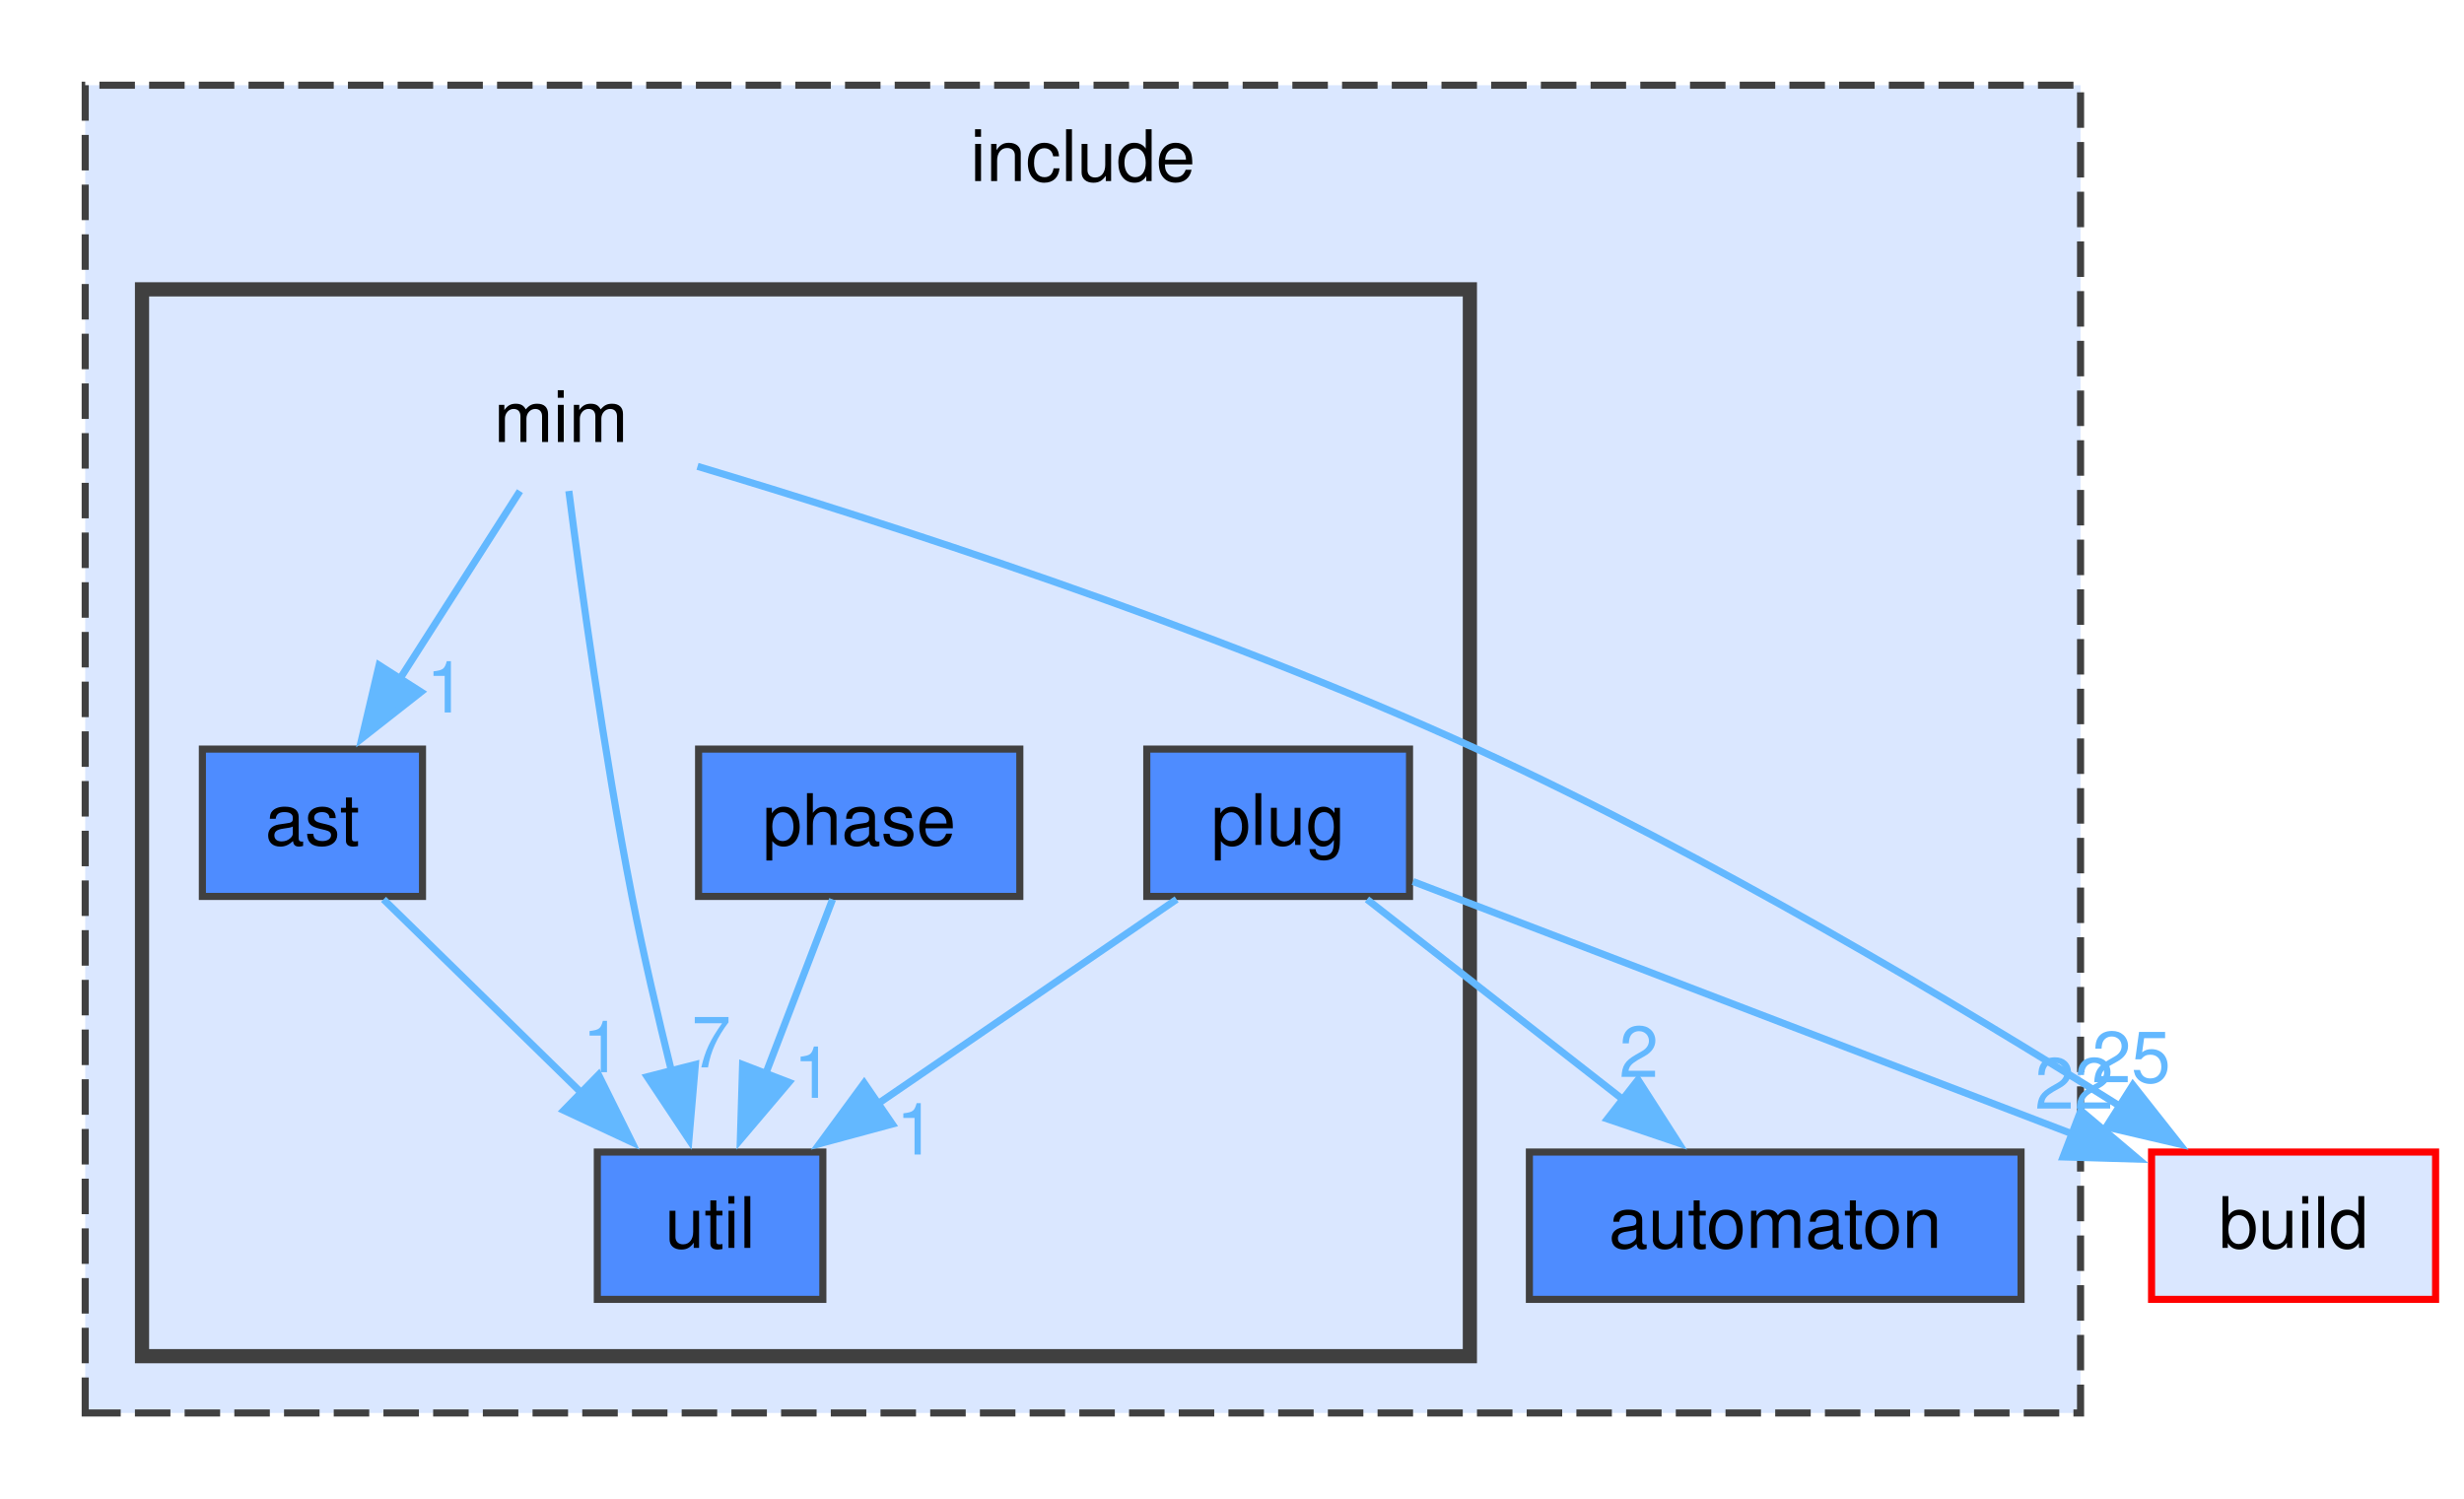
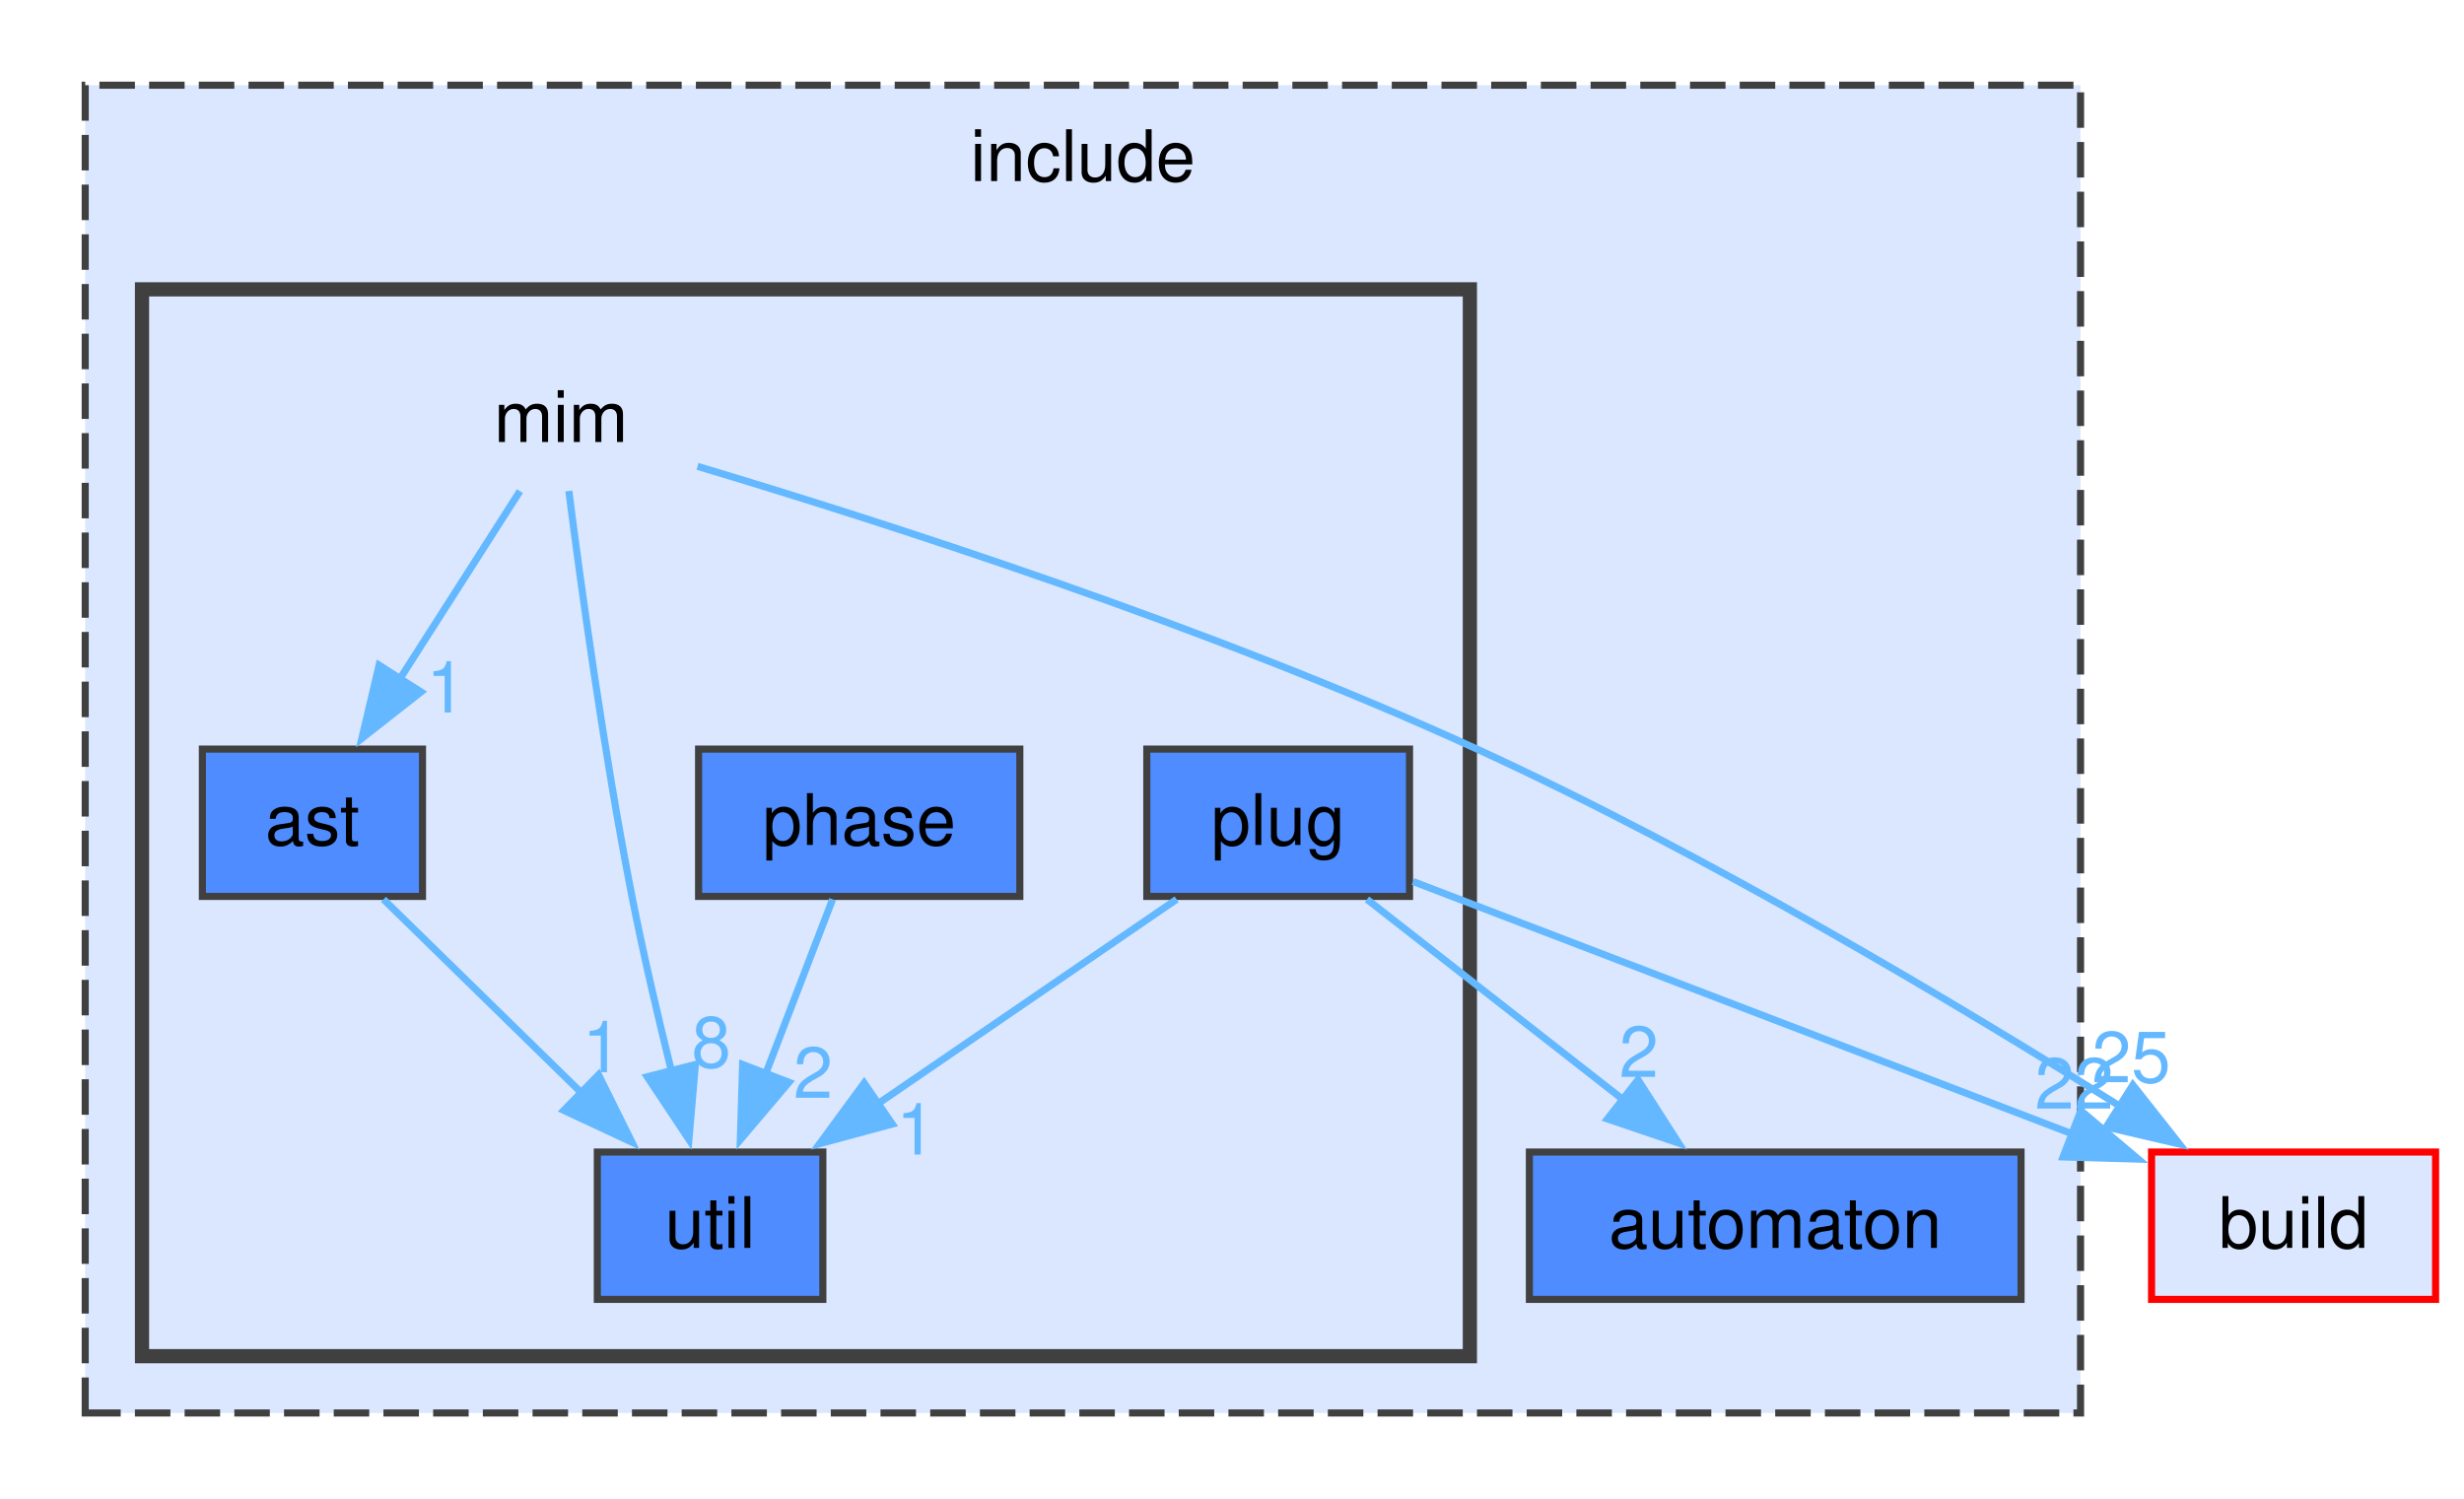
<svg xmlns="http://www.w3.org/2000/svg" xmlns:xlink="http://www.w3.org/1999/xlink" width="347pt" height="211pt" viewBox="0.00 0.00 347.00 211.00">
  <g id="page0,1_graph0" class="graph" transform="scale(1 1) rotate(0) translate(4 207)">
    <g id="clust1" class="cluster">
      <g id="a_clust1">
        <a xlink:href="dir_d44c64559bbebec7f509842c48db8b23.html" target="_top" xlink:title="include">
          <polygon fill="#dae7ff" stroke="#404040" stroke-dasharray="5,2" points="8,-8 8,-195 289,-195 289,-8 8,-8" />
          <text xml:space="preserve" text-anchor="middle" x="148.5" y="-181.5" font-family="Helvetica,sans-Serif" font-size="10.00">include</text>
        </a>
      </g>
    </g>
    <g id="clust2" class="cluster">
      <g id="a_clust2">
        <a xlink:href="dir_4c100286d577d9b034a54bf80a8d92ed.html" target="_top">
          <polygon fill="#dae7ff" stroke="#404040" stroke-width="2" points="16,-16 16,-166.25 203,-166.25 203,-16 16,-16" />
        </a>
      </g>
    </g>
    <g id="node1" class="node">
      <g id="a_node1">
        <a xlink:href="dir_b7ea1f47cb1e497a75eef19caac95392.html" target="_top" xlink:title="automaton">
          <polygon fill="#4e8cff" stroke="#404040" points="280.62,-44.75 211.38,-44.75 211.38,-24 280.62,-24 280.62,-44.75" />
          <text xml:space="preserve" text-anchor="middle" x="246" y="-31.25" font-family="Helvetica,sans-Serif" font-size="10.00">automaton</text>
        </a>
      </g>
    </g>
    <g id="node2" class="node">
      <text xml:space="preserve" text-anchor="middle" x="75" y="-144.75" font-family="Helvetica,sans-Serif" font-size="10.00">mim</text>
    </g>
    <g id="node3" class="node">
      <g id="a_node3">
        <a xlink:href="dir_9e6e121b0f1127edcf737074380ea215.html" target="_top" xlink:title="ast">
          <polygon fill="#4e8cff" stroke="#404040" points="55.5,-101.5 24.5,-101.5 24.5,-80.75 55.5,-80.75 55.5,-101.5" />
          <text xml:space="preserve" text-anchor="middle" x="40" y="-88" font-family="Helvetica,sans-Serif" font-size="10.00">ast</text>
        </a>
      </g>
    </g>
    <g id="edge2" class="edge">
      <g id="a_edge2">
        <a xlink:href="dir_000051_000003.html" target="_top">
          <path fill="none" stroke="#63b8ff" d="M69.22,-137.83C64.64,-130.67 58.09,-120.42 52.34,-111.43" />
          <polygon fill="#63b8ff" stroke="#63b8ff" points="55.29,-109.55 46.96,-103.01 49.39,-113.32 55.29,-109.55" />
        </a>
      </g>
      <g id="a_edge2-headlabel">
        <a xlink:href="dir_000051_000003.html" target="_top" xlink:title="1">
          <text xml:space="preserve" text-anchor="middle" x="58.81" y="-106.65" font-family="Helvetica,sans-Serif" font-size="10.00" fill="#63b8ff">1</text>
        </a>
      </g>
    </g>
    <g id="node6" class="node">
      <g id="a_node6">
        <a xlink:href="dir_ff1b7b5329a4b5bde2c45ec2ac3be82c.html" target="_top" xlink:title="util">
          <polygon fill="#4e8cff" stroke="#404040" points="111.88,-44.75 80.12,-44.75 80.12,-24 111.88,-24 111.88,-44.75" />
          <text xml:space="preserve" text-anchor="middle" x="96" y="-31.25" font-family="Helvetica,sans-Serif" font-size="10.00">util</text>
        </a>
      </g>
    </g>
    <g id="edge3" class="edge">
      <g id="a_edge3">
        <a xlink:href="dir_000051_000108.html" target="_top">
          <path fill="none" stroke="#63b8ff" d="M76.11,-137.85C77.74,-125.08 81.02,-101.03 85,-80.75 86.6,-72.61 88.68,-63.72 90.6,-55.99" />
          <polygon fill="#63b8ff" stroke="#63b8ff" points="93.93,-57.08 93.02,-46.52 87.15,-55.35 93.93,-57.08" />
        </a>
      </g>
      <g id="a_edge3-headlabel">
-         <a xlink:href="dir_000051_000108.html" target="_top" xlink:title="7">
-           <text xml:space="preserve" text-anchor="middle" x="96.17" y="-56.67" font-family="Helvetica,sans-Serif" font-size="10.00" fill="#63b8ff">7</text>
+         <a xlink:href="dir_000051_000108.html" target="_top" xlink:title="8">
+           <text xml:space="preserve" text-anchor="middle" x="96.17" y="-56.67" font-family="Helvetica,sans-Serif" font-size="10.00" fill="#63b8ff">8</text>
        </a>
      </g>
    </g>
    <g id="node7" class="node">
      <g id="a_node7">
        <a xlink:href="dir_4fef79e7177ba769987a8da36c892c5f.html" target="_top" xlink:title="build">
          <polygon fill="#dae7ff" stroke="red" points="339,-44.75 299,-44.75 299,-24 339,-24 339,-44.75" />
          <text xml:space="preserve" text-anchor="middle" x="319" y="-31.25" font-family="Helvetica,sans-Serif" font-size="10.00">build</text>
        </a>
      </g>
    </g>
    <g id="edge1" class="edge">
      <g id="a_edge1">
        <a xlink:href="dir_000051_000016.html" target="_top">
          <path fill="none" stroke="#63b8ff" d="M94.23,-141.32C119.82,-133.66 166.24,-118.82 204,-101.5 236.49,-86.6 271.86,-65.45 294.68,-51.12" />
          <polygon fill="#63b8ff" stroke="#63b8ff" points="296.37,-54.19 302.94,-45.87 292.62,-48.28 296.37,-54.19" />
        </a>
      </g>
      <g id="a_edge1-headlabel">
        <a xlink:href="dir_000051_000016.html" target="_top" xlink:title="25">
          <text xml:space="preserve" text-anchor="middle" x="296.14" y="-54.57" font-family="Helvetica,sans-Serif" font-size="10.00" fill="#63b8ff">25</text>
        </a>
      </g>
    </g>
    <g id="edge4" class="edge">
      <g id="a_edge4">
        <a xlink:href="dir_000003_000108.html" target="_top">
          <path fill="none" stroke="#63b8ff" d="M50.01,-80.34C57.74,-72.78 68.63,-62.14 77.87,-53.1" />
          <polygon fill="#63b8ff" stroke="#63b8ff" points="80.29,-55.63 84.99,-46.14 75.4,-50.62 80.29,-55.63" />
        </a>
      </g>
      <g id="a_edge4-headlabel">
        <a xlink:href="dir_000003_000108.html" target="_top" xlink:title="1">
          <text xml:space="preserve" text-anchor="middle" x="80.79" y="-55.99" font-family="Helvetica,sans-Serif" font-size="10.00" fill="#63b8ff">1</text>
        </a>
      </g>
    </g>
    <g id="node4" class="node">
      <g id="a_node4">
        <a xlink:href="dir_b94543b43292d94334aee5f8fc74aa82.html" target="_top" xlink:title="phase">
          <polygon fill="#4e8cff" stroke="#404040" points="139.62,-101.5 94.38,-101.5 94.38,-80.75 139.62,-80.75 139.62,-101.5" />
          <text xml:space="preserve" text-anchor="middle" x="117" y="-88" font-family="Helvetica,sans-Serif" font-size="10.00">phase</text>
        </a>
      </g>
    </g>
    <g id="edge5" class="edge">
      <g id="a_edge5">
        <a xlink:href="dir_000065_000108.html" target="_top">
          <path fill="none" stroke="#63b8ff" d="M113.25,-80.34C110.62,-73.49 107.01,-64.09 103.78,-55.65" />
          <polygon fill="#63b8ff" stroke="#63b8ff" points="107.11,-54.57 100.26,-46.49 100.58,-57.08 107.11,-54.57" />
        </a>
      </g>
      <g id="a_edge5-headlabel">
-         <a xlink:href="dir_000065_000108.html" target="_top" xlink:title="1">
-           <text xml:space="preserve" text-anchor="middle" x="110.51" y="-52.38" font-family="Helvetica,sans-Serif" font-size="10.00" fill="#63b8ff">1</text>
+         <a xlink:href="dir_000065_000108.html" target="_top" xlink:title="2">
+           <text xml:space="preserve" text-anchor="middle" x="110.51" y="-52.38" font-family="Helvetica,sans-Serif" font-size="10.00" fill="#63b8ff">2</text>
        </a>
      </g>
    </g>
    <g id="node5" class="node">
      <g id="a_node5">
        <a xlink:href="dir_3b1e9a08cfbf85cfa8a1068ec81a2c37.html" target="_top" xlink:title="plug">
          <polygon fill="#4e8cff" stroke="#404040" points="194.5,-101.5 157.5,-101.5 157.5,-80.75 194.5,-80.75 194.5,-101.5" />
          <text xml:space="preserve" text-anchor="middle" x="176" y="-88" font-family="Helvetica,sans-Serif" font-size="10.00">plug</text>
        </a>
      </g>
    </g>
    <g id="edge8" class="edge">
      <g id="a_edge8">
        <a xlink:href="dir_000091_000008.html" target="_top">
          <path fill="none" stroke="#63b8ff" d="M188.51,-80.34C198.57,-72.47 212.91,-61.25 224.76,-51.99" />
          <polygon fill="#63b8ff" stroke="#63b8ff" points="226.68,-54.93 232.4,-46.01 222.37,-49.41 226.68,-54.93" />
        </a>
      </g>
      <g id="a_edge8-headlabel">
        <a xlink:href="dir_000091_000008.html" target="_top" xlink:title="2">
          <text xml:space="preserve" text-anchor="middle" x="226.79" y="-55.32" font-family="Helvetica,sans-Serif" font-size="10.00" fill="#63b8ff">2</text>
        </a>
      </g>
    </g>
    <g id="edge7" class="edge">
      <g id="a_edge7">
        <a xlink:href="dir_000091_000108.html" target="_top">
          <path fill="none" stroke="#63b8ff" d="M161.7,-80.34C149.98,-72.32 133.16,-60.81 119.47,-51.44" />
          <polygon fill="#63b8ff" stroke="#63b8ff" points="121.66,-48.69 111.43,-45.93 117.7,-54.47 121.66,-48.69" />
        </a>
      </g>
      <g id="a_edge7-headlabel">
        <a xlink:href="dir_000091_000108.html" target="_top" xlink:title="1">
          <text xml:space="preserve" text-anchor="middle" x="124.98" y="-44.4" font-family="Helvetica,sans-Serif" font-size="10.00" fill="#63b8ff">1</text>
        </a>
      </g>
    </g>
    <g id="edge6" class="edge">
      <g id="a_edge6">
        <a xlink:href="dir_000091_000016.html" target="_top">
          <path fill="none" stroke="#63b8ff" d="M194.99,-82.85C218.73,-73.76 259.69,-58.08 288.01,-47.24" />
          <polygon fill="#63b8ff" stroke="#63b8ff" points="289.04,-50.59 297.13,-43.75 286.54,-44.06 289.04,-50.59" />
        </a>
      </g>
      <g id="a_edge6-headlabel">
        <a xlink:href="dir_000091_000016.html" target="_top" xlink:title="22">
          <text xml:space="preserve" text-anchor="middle" x="288.11" y="-50.86" font-family="Helvetica,sans-Serif" font-size="10.00" fill="#63b8ff">22</text>
        </a>
      </g>
    </g>
  </g>
</svg>
